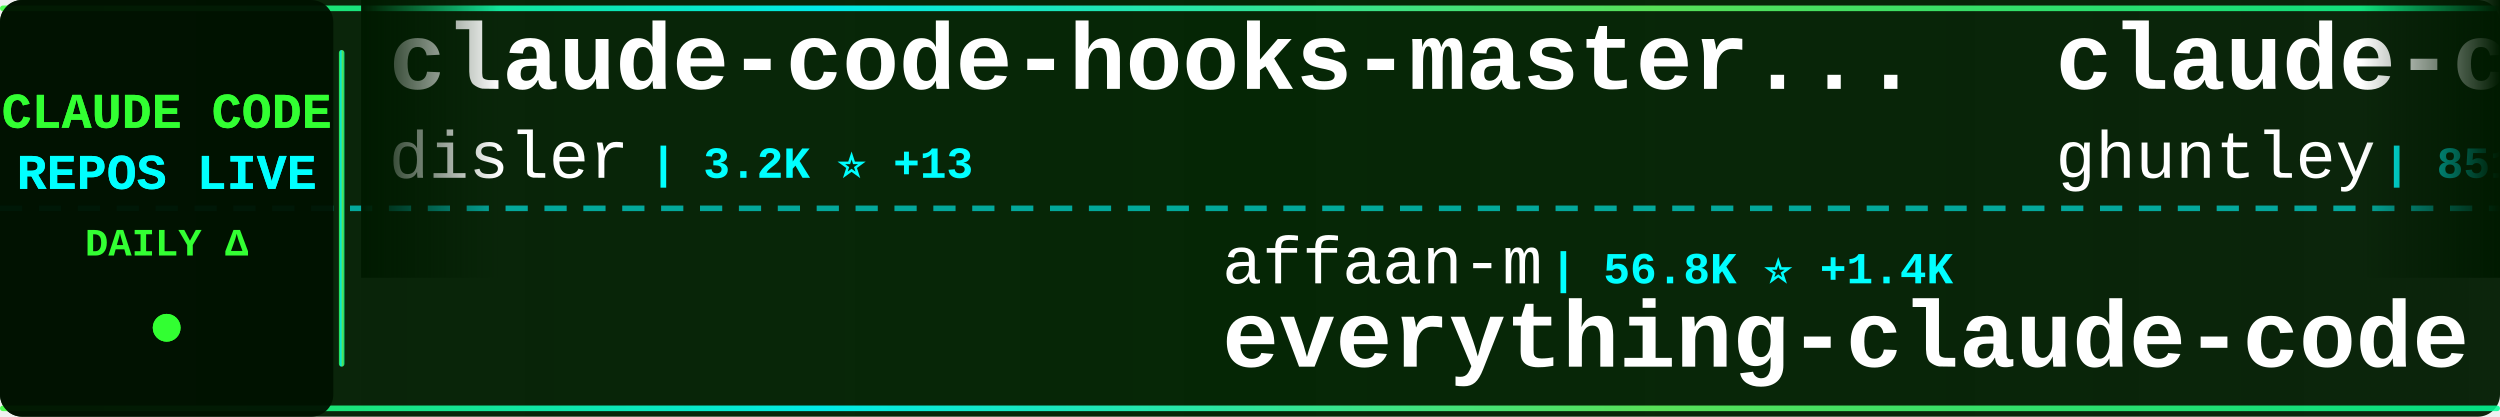
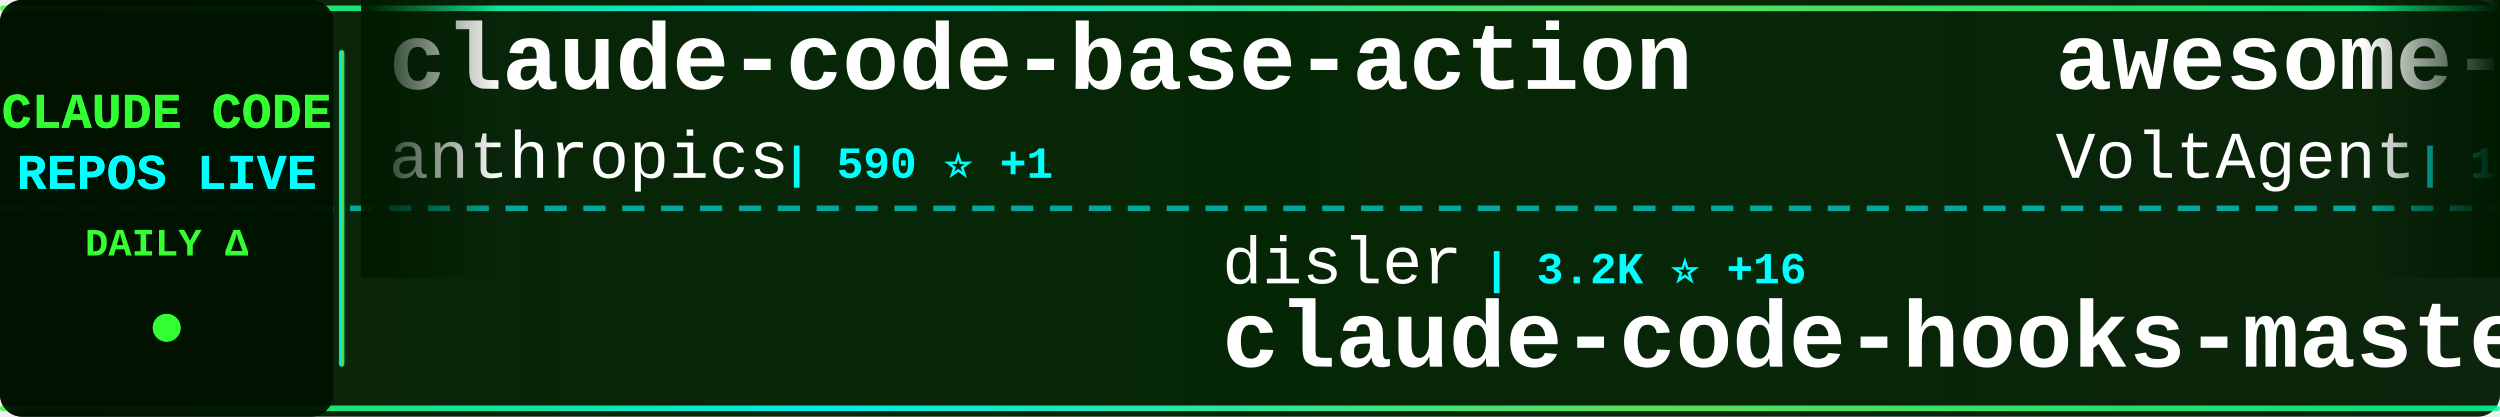
<svg xmlns="http://www.w3.org/2000/svg" width="900" height="150">
  <defs>
    <linearGradient id="tickerBg" x1="0%" y1="0%" x2="100%" y2="0%">
      <stop offset="0%" style="stop-color:#001a00;stop-opacity:0.95" />
      <stop offset="50%" style="stop-color:#002200;stop-opacity:0.98" />
      <stop offset="100%" style="stop-color:#001a00;stop-opacity:0.95" />
    </linearGradient>
    <linearGradient id="borderGrad" x1="0%" y1="0%" x2="100%" y2="0%">
      <stop offset="0%" style="stop-color:#33ff33;stop-opacity:0.85">
        <animate attributeName="stop-opacity" values="0.85;1;0.85" dur="2s" repeatCount="indefinite" />
      </stop>
      <stop offset="33%" style="stop-color:#00ffff;stop-opacity:0.9">
        <animate attributeName="stop-opacity" values="0.9;1;0.9" dur="2.2s" repeatCount="indefinite" />
      </stop>
      <stop offset="66%" style="stop-color:#66ff66;stop-opacity:0.85">
        <animate attributeName="stop-opacity" values="0.85;1;0.85" dur="1.8s" repeatCount="indefinite" />
      </stop>
      <stop offset="100%" style="stop-color:#00ff99;stop-opacity:0.85">
        <animate attributeName="stop-opacity" values="0.85;1;0.85" dur="2s" repeatCount="indefinite" />
      </stop>
    </linearGradient>
    <filter id="textGlow">
      <feGaussianBlur stdDeviation="0.1" result="coloredBlur" />
      <feMerge>
        <feMergeNode in="coloredBlur" />
        <feMergeNode in="SourceGraphic" />
      </feMerge>
    </filter>
    <filter id="metricGlow">
      <feGaussianBlur stdDeviation="0.2" result="coloredBlur" />
      <feMerge>
        <feMergeNode in="coloredBlur" />
        <feMergeNode in="SourceGraphic" />
      </feMerge>
    </filter>
    <linearGradient id="leftFade" x1="0%" y1="0%" x2="100%" y2="0%">
      <stop offset="0%" style="stop-color:#001a00;stop-opacity:1" />
      <stop offset="100%" style="stop-color:#001a00;stop-opacity:0" />
    </linearGradient>
    <linearGradient id="rightFade" x1="0%" y1="0%" x2="100%" y2="0%">
      <stop offset="0%" style="stop-color:#001a00;stop-opacity:0" />
      <stop offset="100%" style="stop-color:#001a00;stop-opacity:1" />
    </linearGradient>
  </defs>
  <rect width="900" height="150" fill="url(#tickerBg)" rx="8" />
  <rect x="0" y="2" width="900" height="2" fill="url(#borderGrad)" rx="1" />
  <rect x="0" y="146" width="900" height="2" fill="url(#borderGrad)" rx="1" />
  <line x1="0" y1="75" x2="900" y2="75" stroke="#00ffff" stroke-width="2" stroke-dasharray="8 6" opacity="0.6" />
  <rect x="0" y="0" width="120" height="150" fill="#001100" opacity="0.95" rx="8" />
  <text x="60" y="46" font-family="'Courier New', monospace" font-size="18" font-weight="bold" fill="#33ff33" text-anchor="middle" filter="url(#textGlow)">
    CLAUDE CODE
  </text>
  <text x="60" y="68" font-family="'Courier New', monospace" font-size="18" font-weight="bold" fill="#00ffff" text-anchor="middle" filter="url(#textGlow)">
    REPOS LIVE
  </text>
  <text x="60" y="92" font-family="'Courier New', monospace" font-size="14" font-weight="bold" fill="#33ff33" text-anchor="middle">
    DAILY Δ
  </text>
  <circle cx="60" cy="118" r="5" fill="#33ff33" filter="url(#metricGlow)">
    <animate attributeName="r" values="4;6;4" dur="1.5s" repeatCount="indefinite" />
    <animate attributeName="opacity" values="0.6;1;0.6" dur="1.5s" repeatCount="indefinite" />
  </circle>
  <rect x="122" y="18" width="2" height="114" fill="url(#borderGrad)" rx="1" />
  <clipPath id="tickerClip">
    <rect x="130" y="0" width="770" height="150" />
  </clipPath>
  <g clip-path="url(#tickerClip)">
    <g id="tickerItems">
      <animateTransform attributeName="transform" attributeType="XML" type="translate" from="0 0" to="-3000 0" dur="54s" repeatCount="indefinite" />
      <g transform="translate(0, 0)">
-         <text x="140" y="32" font-family="'Courier New', monospace" font-size="34" font-weight="bold" fill="#ffffff">claude-code-hooks-master...</text>
-         <text x="140" y="64" font-family="'Courier New', monospace" font-size="24" font-weight="normal" fill="#ffffff" opacity="1.0">disler</text>
-         <text x="234" y="64" font-family="'Courier New', monospace" font-size="16" font-weight="bold" fill="#00ffff"> | 3.2K ⭐ +13</text>
+         <text x="140" y="32" font-family="'Courier New', monospace" font-size="34" font-weight="bold" fill="#ffffff">claude-code-base-action</text>
+         <text x="140" y="64" font-family="'Courier New', monospace" font-size="24" font-weight="normal" fill="#ffffff" opacity="1.0">anthropics</text>
+         <text x="282" y="64" font-family="'Courier New', monospace" font-size="16" font-weight="bold" fill="#00ffff"> | 590 ⭐ +1</text>
      </g>
      <g transform="translate(300, 0)">
-         <text x="140" y="102" font-family="'Courier New', monospace" font-size="24" font-weight="normal" fill="#ffffff" opacity="1.0">affaan-m</text>
-         <text x="258" y="102" font-family="'Courier New', monospace" font-size="16" font-weight="bold" fill="#00ffff"> | 56.8K ⭐ +1.4K</text>
-         <text x="140" y="132" font-family="'Courier New', monospace" font-size="34" font-weight="bold" fill="#ffffff">everything-claude-code</text>
+         <text x="140" y="102" font-family="'Courier New', monospace" font-size="24" font-weight="normal" fill="#ffffff" opacity="1.0">disler</text>
+         <text x="234" y="102" font-family="'Courier New', monospace" font-size="16" font-weight="bold" fill="#00ffff"> | 3.2K ⭐ +16</text>
+         <text x="140" y="132" font-family="'Courier New', monospace" font-size="34" font-weight="bold" fill="#ffffff">claude-code-hooks-master...</text>
      </g>
      <g transform="translate(600, 0)">
-         <text x="140" y="32" font-family="'Courier New', monospace" font-size="34" font-weight="bold" fill="#ffffff">claude-code-source-code-...</text>
-         <text x="140" y="64" font-family="'Courier New', monospace" font-size="24" font-weight="normal" fill="#ffffff" opacity="1.0">ghuntley</text>
-         <text x="258" y="64" font-family="'Courier New', monospace" font-size="16" font-weight="bold" fill="#00ffff"> | 851 ⭐ +3</text>
+         <text x="140" y="32" font-family="'Courier New', monospace" font-size="34" font-weight="bold" fill="#ffffff">awesome-claude-code-suba...</text>
+         <text x="140" y="64" font-family="'Courier New', monospace" font-size="24" font-weight="normal" fill="#ffffff" opacity="1.0">VoltAgent</text>
+         <text x="270" y="64" font-family="'Courier New', monospace" font-size="16" font-weight="bold" fill="#00ffff"> | 12.1K ⭐ +176</text>
      </g>
      <g transform="translate(900, 0)">
-         <text x="140" y="102" font-family="'Courier New', monospace" font-size="24" font-weight="normal" fill="#ffffff" opacity="1.0">Maciek-roboblog</text>
-         <text x="342" y="102" font-family="'Courier New', monospace" font-size="16" font-weight="bold" fill="#00ffff"> | 6.7K ⭐ +13</text>
-         <text x="140" y="132" font-family="'Courier New', monospace" font-size="34" font-weight="bold" fill="#ffffff">Claude-Code-Usage-Monito...</text>
+         <text x="140" y="102" font-family="'Courier New', monospace" font-size="24" font-weight="normal" fill="#ffffff" opacity="1.0">ykdojo</text>
+         <text x="234" y="102" font-family="'Courier New', monospace" font-size="16" font-weight="bold" fill="#00ffff"> | 3.9K ⭐ +138</text>
+         <text x="140" y="132" font-family="'Courier New', monospace" font-size="34" font-weight="bold" fill="#ffffff">claude-code-tips</text>
      </g>
      <g transform="translate(1200, 0)">
-         <text x="140" y="32" font-family="'Courier New', monospace" font-size="34" font-weight="bold" fill="#ffffff">claude-code-transcripts</text>
-         <text x="140" y="64" font-family="'Courier New', monospace" font-size="24" font-weight="normal" fill="#ffffff" opacity="1.0">simonw</text>
-         <text x="234" y="64" font-family="'Courier New', monospace" font-size="16" font-weight="bold" fill="#00ffff"> | 1.1K ⭐ +5</text>
+         <text x="140" y="32" font-family="'Courier New', monospace" font-size="34" font-weight="bold" fill="#ffffff">claude-code.nvim</text>
+         <text x="140" y="64" font-family="'Courier New', monospace" font-size="24" font-weight="normal" fill="#ffffff" opacity="1.0">greggh</text>
+         <text x="234" y="64" font-family="'Courier New', monospace" font-size="16" font-weight="bold" fill="#00ffff"> | 1.9K ⭐ +1</text>
      </g>
      <g transform="translate(1500, 0)">
-         <text x="140" y="102" font-family="'Courier New', monospace" font-size="24" font-weight="normal" fill="#ffffff" opacity="1.0">obra</text>
-         <text x="210" y="102" font-family="'Courier New', monospace" font-size="16" font-weight="bold" fill="#00ffff"> | 67.7K ⭐ +1.2K</text>
-         <text x="140" y="132" font-family="'Courier New', monospace" font-size="34" font-weight="bold" fill="#ffffff">superpowers</text>
+         <text x="140" y="102" font-family="'Courier New', monospace" font-size="24" font-weight="normal" fill="#ffffff" opacity="1.0">jarrodwatts</text>
+         <text x="294" y="102" font-family="'Courier New', monospace" font-size="16" font-weight="bold" fill="#00ffff"> | 952 ⭐ +1</text>
+         <text x="140" y="132" font-family="'Courier New', monospace" font-size="34" font-weight="bold" fill="#ffffff">claude-code-config</text>
      </g>
      <g transform="translate(1800, 0)">
-         <text x="140" y="32" font-family="'Courier New', monospace" font-size="34" font-weight="bold" fill="#ffffff">claude-code-infrastructu...</text>
-         <text x="140" y="64" font-family="'Courier New', monospace" font-size="24" font-weight="normal" fill="#ffffff" opacity="1.0">diet103</text>
-         <text x="246" y="64" font-family="'Courier New', monospace" font-size="16" font-weight="bold" fill="#00ffff"> | 9.1K ⭐ +12</text>
+         <text x="140" y="32" font-family="'Courier New', monospace" font-size="34" font-weight="bold" fill="#ffffff">oh-my-opencode</text>
+         <text x="140" y="64" font-family="'Courier New', monospace" font-size="24" font-weight="normal" fill="#ffffff" opacity="1.0">code-yeongyu</text>
+         <text x="306" y="64" font-family="'Courier New', monospace" font-size="16" font-weight="bold" fill="#00ffff"> | 36.2K ⭐ +408</text>
      </g>
      <g transform="translate(2100, 0)">
-         <text x="140" y="102" font-family="'Courier New', monospace" font-size="24" font-weight="normal" fill="#ffffff" opacity="1.0">EveryInc</text>
-         <text x="258" y="102" font-family="'Courier New', monospace" font-size="16" font-weight="bold" fill="#00ffff"> | 9.7K ⭐ +31</text>
-         <text x="140" y="132" font-family="'Courier New', monospace" font-size="34" font-weight="bold" fill="#ffffff">compound-engineering-plu...</text>
+         <text x="140" y="102" font-family="'Courier New', monospace" font-size="24" font-weight="normal" fill="#ffffff" opacity="1.0">ding113</text>
+         <text x="246" y="102" font-family="'Courier New', monospace" font-size="16" font-weight="bold" fill="#00ffff"> | 1.6K ⭐ +19</text>
+         <text x="140" y="132" font-family="'Courier New', monospace" font-size="34" font-weight="bold" fill="#ffffff">claude-code-hub</text>
      </g>
      <g transform="translate(2400, 0)">
-         <text x="140" y="32" font-family="'Courier New', monospace" font-size="34" font-weight="bold" fill="#ffffff">claude-code-security-rev...</text>
-         <text x="140" y="64" font-family="'Courier New', monospace" font-size="24" font-weight="normal" fill="#ffffff" opacity="1.0">anthropics</text>
-         <text x="282" y="64" font-family="'Courier New', monospace" font-size="16" font-weight="bold" fill="#00ffff"> | 3.5K ⭐ +48</text>
+         <text x="140" y="32" font-family="'Courier New', monospace" font-size="34" font-weight="bold" fill="#ffffff">opcode</text>
+         <text x="140" y="64" font-family="'Courier New', monospace" font-size="24" font-weight="normal" fill="#ffffff" opacity="1.0">winfunc</text>
+         <text x="246" y="64" font-family="'Courier New', monospace" font-size="16" font-weight="bold" fill="#00ffff"> | 20.7K ⭐ +18</text>
      </g>
      <g transform="translate(2700, 0)">
-         <text x="140" y="102" font-family="'Courier New', monospace" font-size="24" font-weight="normal" fill="#ffffff" opacity="1.0">opactorai</text>
-         <text x="270" y="102" font-family="'Courier New', monospace" font-size="16" font-weight="bold" fill="#00ffff"> | 3.8K ⭐ +1</text>
-         <text x="140" y="132" font-family="'Courier New', monospace" font-size="34" font-weight="bold" fill="#ffffff">Claudable</text>
+         <text x="140" y="102" font-family="'Courier New', monospace" font-size="24" font-weight="normal" fill="#ffffff" opacity="1.0">rizethereum</text>
+         <text x="294" y="102" font-family="'Courier New', monospace" font-size="16" font-weight="bold" fill="#00ffff"> | 1.7K ⭐</text>
+         <text x="140" y="132" font-family="'Courier New', monospace" font-size="34" font-weight="bold" fill="#ffffff">claude-code-requirements...</text>
      </g>
      <g transform="translate(3000, 0)">
-         <text x="140" y="32" font-family="'Courier New', monospace" font-size="34" font-weight="bold" fill="#ffffff">claude-code-hooks-master...</text>
-         <text x="140" y="64" font-family="'Courier New', monospace" font-size="24" font-weight="normal" fill="#ffffff" opacity="1.0">disler</text>
-         <text x="234" y="64" font-family="'Courier New', monospace" font-size="16" font-weight="bold" fill="#00ffff"> | 3.2K ⭐ +13</text>
+         <text x="140" y="32" font-family="'Courier New', monospace" font-size="34" font-weight="bold" fill="#ffffff">claude-code-base-action</text>
+         <text x="140" y="64" font-family="'Courier New', monospace" font-size="24" font-weight="normal" fill="#ffffff" opacity="1.0">anthropics</text>
+         <text x="282" y="64" font-family="'Courier New', monospace" font-size="16" font-weight="bold" fill="#00ffff"> | 590 ⭐ +1</text>
      </g>
      <g transform="translate(3300, 0)">
-         <text x="140" y="102" font-family="'Courier New', monospace" font-size="24" font-weight="normal" fill="#ffffff" opacity="1.0">affaan-m</text>
-         <text x="258" y="102" font-family="'Courier New', monospace" font-size="16" font-weight="bold" fill="#00ffff"> | 56.8K ⭐ +1.4K</text>
-         <text x="140" y="132" font-family="'Courier New', monospace" font-size="34" font-weight="bold" fill="#ffffff">everything-claude-code</text>
+         <text x="140" y="102" font-family="'Courier New', monospace" font-size="24" font-weight="normal" fill="#ffffff" opacity="1.0">disler</text>
+         <text x="234" y="102" font-family="'Courier New', monospace" font-size="16" font-weight="bold" fill="#00ffff"> | 3.2K ⭐ +16</text>
+         <text x="140" y="132" font-family="'Courier New', monospace" font-size="34" font-weight="bold" fill="#ffffff">claude-code-hooks-master...</text>
      </g>
      <g transform="translate(3600, 0)">
-         <text x="140" y="32" font-family="'Courier New', monospace" font-size="34" font-weight="bold" fill="#ffffff">claude-code-source-code-...</text>
-         <text x="140" y="64" font-family="'Courier New', monospace" font-size="24" font-weight="normal" fill="#ffffff" opacity="1.0">ghuntley</text>
-         <text x="258" y="64" font-family="'Courier New', monospace" font-size="16" font-weight="bold" fill="#00ffff"> | 851 ⭐ +3</text>
+         <text x="140" y="32" font-family="'Courier New', monospace" font-size="34" font-weight="bold" fill="#ffffff">awesome-claude-code-suba...</text>
+         <text x="140" y="64" font-family="'Courier New', monospace" font-size="24" font-weight="normal" fill="#ffffff" opacity="1.0">VoltAgent</text>
+         <text x="270" y="64" font-family="'Courier New', monospace" font-size="16" font-weight="bold" fill="#00ffff"> | 12.1K ⭐ +176</text>
      </g>
      <g transform="translate(3900, 0)">
-         <text x="140" y="102" font-family="'Courier New', monospace" font-size="24" font-weight="normal" fill="#ffffff" opacity="1.0">Maciek-roboblog</text>
-         <text x="342" y="102" font-family="'Courier New', monospace" font-size="16" font-weight="bold" fill="#00ffff"> | 6.7K ⭐ +13</text>
-         <text x="140" y="132" font-family="'Courier New', monospace" font-size="34" font-weight="bold" fill="#ffffff">Claude-Code-Usage-Monito...</text>
+         <text x="140" y="102" font-family="'Courier New', monospace" font-size="24" font-weight="normal" fill="#ffffff" opacity="1.0">ykdojo</text>
+         <text x="234" y="102" font-family="'Courier New', monospace" font-size="16" font-weight="bold" fill="#00ffff"> | 3.9K ⭐ +138</text>
+         <text x="140" y="132" font-family="'Courier New', monospace" font-size="34" font-weight="bold" fill="#ffffff">claude-code-tips</text>
      </g>
    </g>
  </g>
  <rect x="130" y="0" width="50" height="100" fill="url(#leftFade)" />
  <rect x="850" y="0" width="50" height="100" fill="url(#rightFade)" />
</svg>
